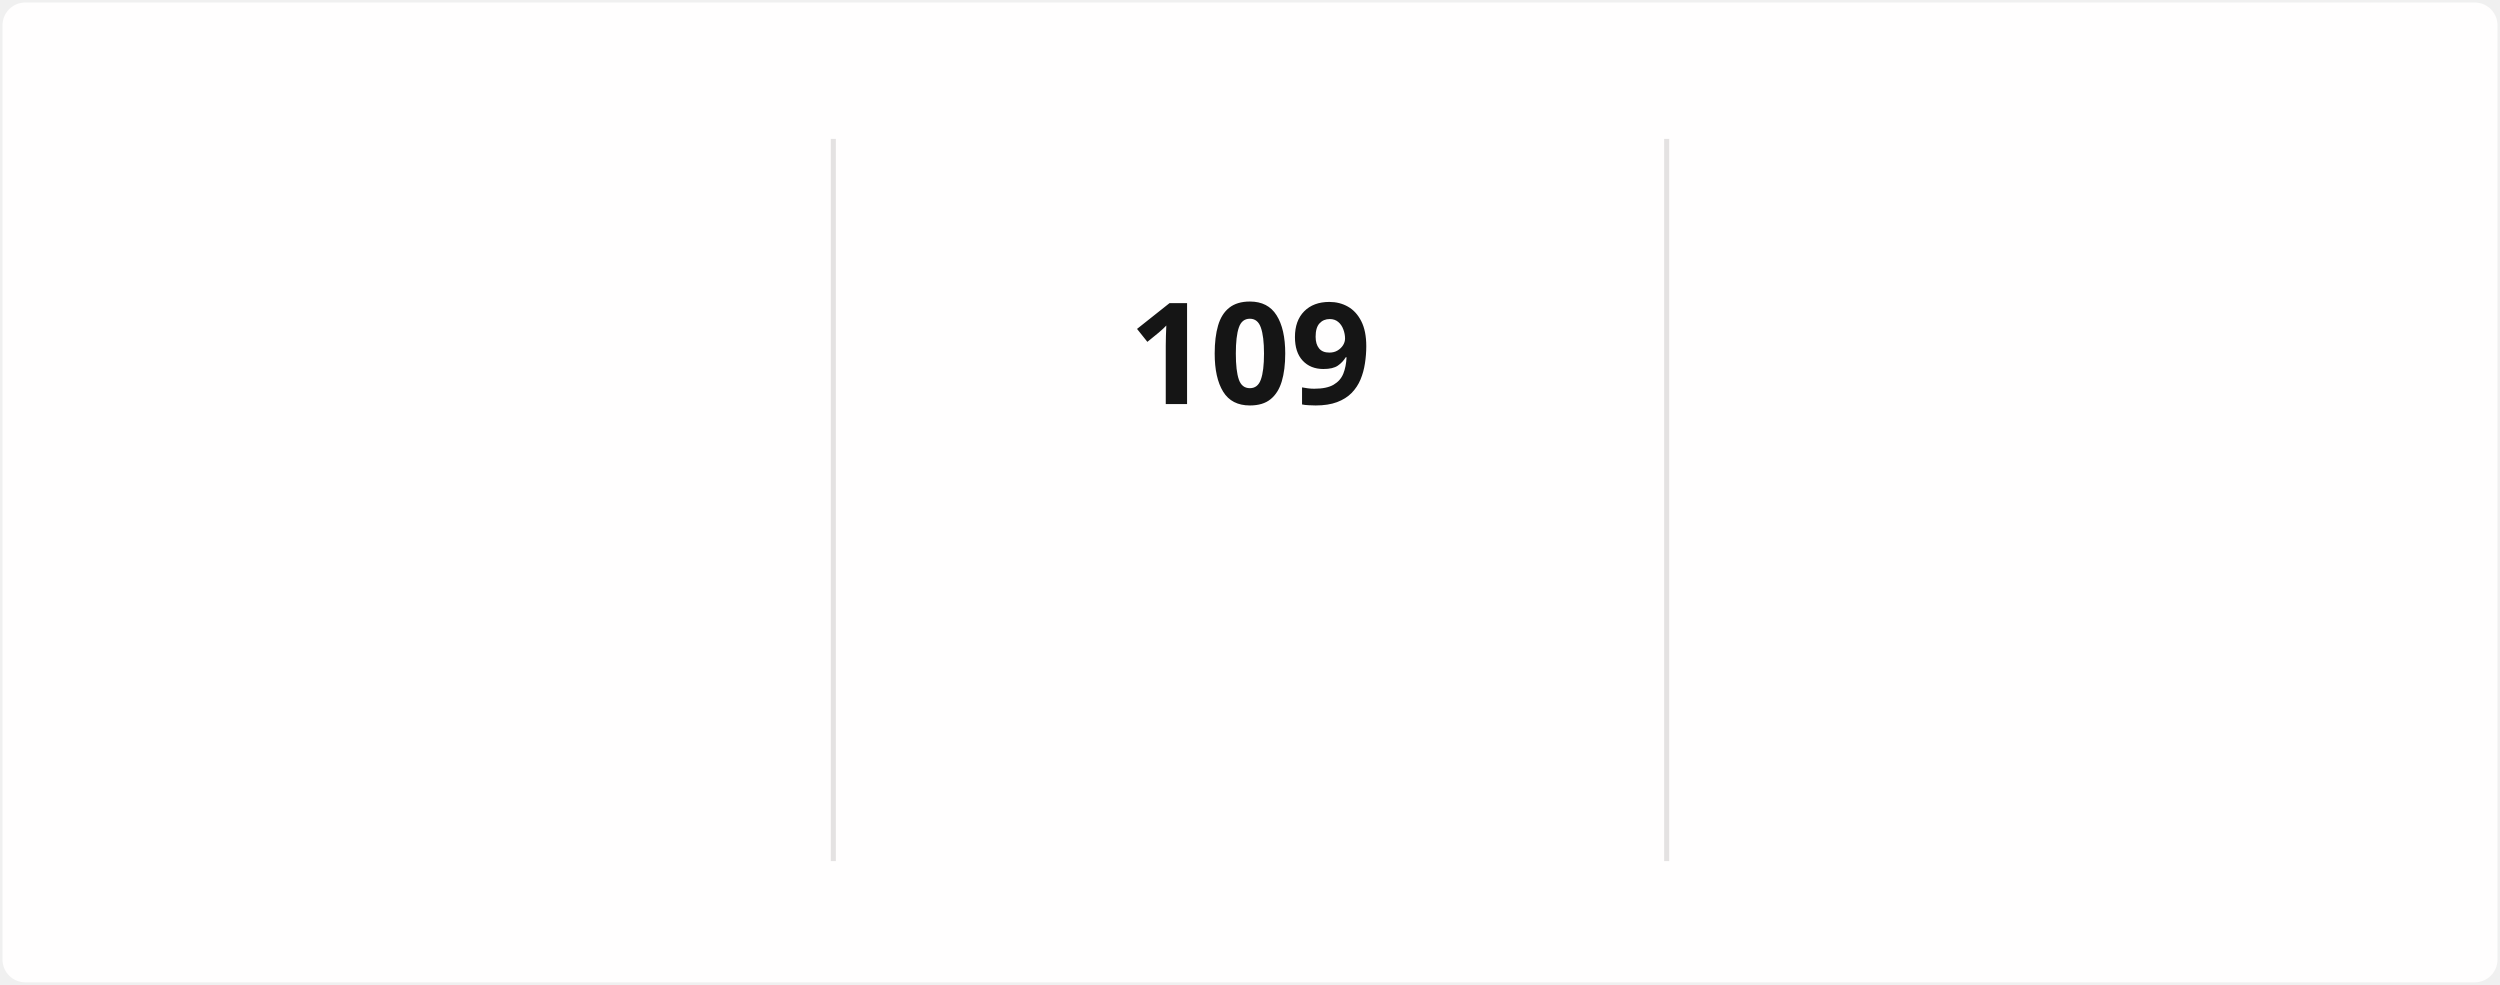
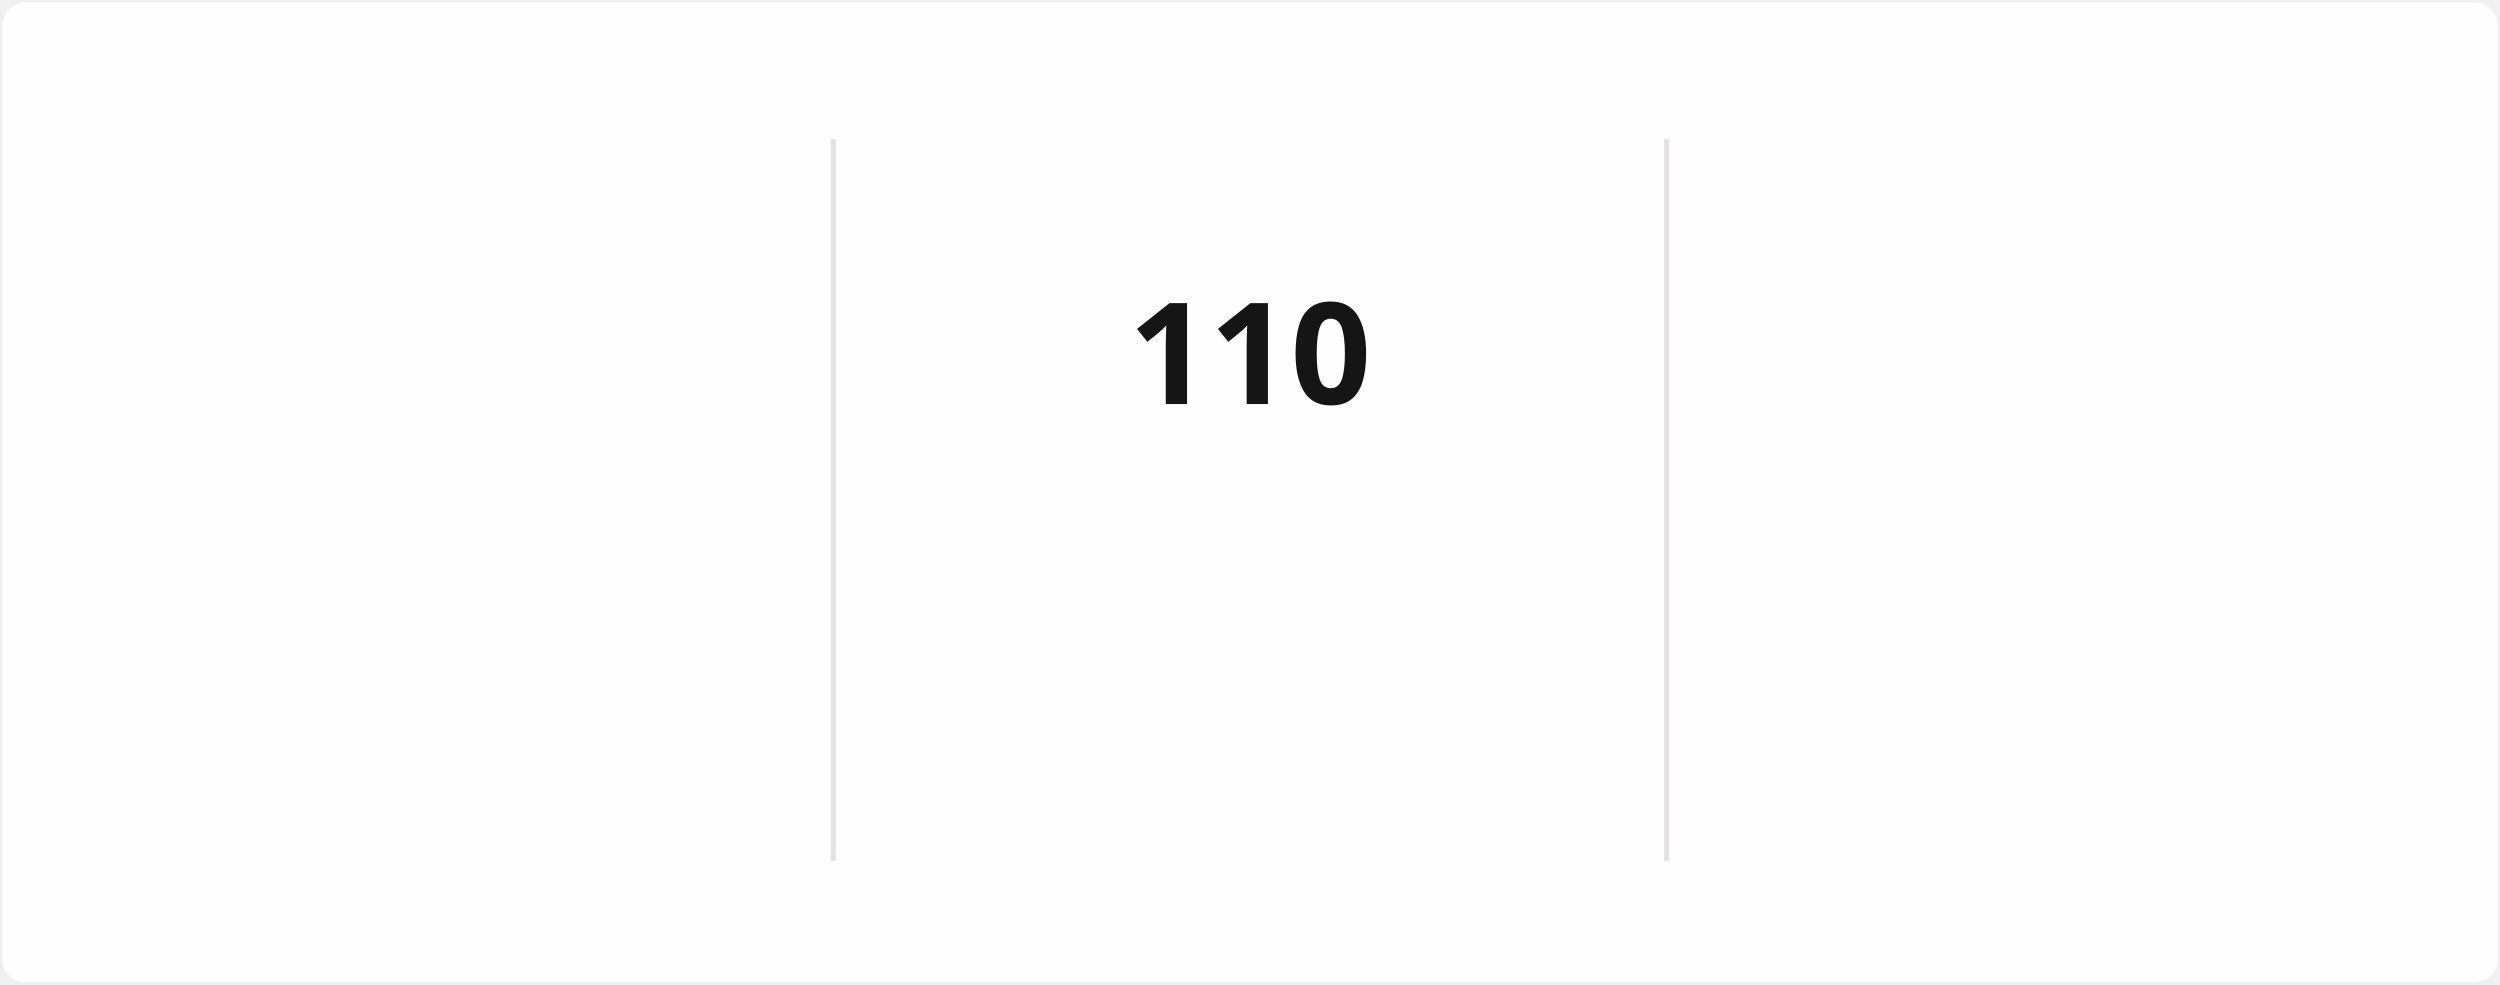
<svg xmlns="http://www.w3.org/2000/svg" style="isolation: isolate" viewBox="0 0 495 195" width="495px" height="195px" direction="ltr">
  <style>
            @keyframes currstreak {
                0% { font-size: 3px; opacity: 0.2; }
                80% { font-size: 34px; opacity: 1; }
                100% { font-size: 28px; opacity: 1; }
            }
            @keyframes fadein {
                0% { opacity: 0; }
                100% { opacity: 1; }
            }
        </style>
  <defs>
    <clipPath id="outer_rectangle">
      <rect width="495" height="195" rx="4.5" />
    </clipPath>
    <mask id="mask_out_ring_behind_fire">
      <rect width="495" height="195" fill="white" />
      <ellipse id="mask-ellipse" cx="247.5" cy="32" rx="13" ry="18" fill="black" />
    </mask>
  </defs>
  <g clip-path="url(#outer_rectangle)">
    <g style="isolation: isolate">
      <rect stroke="#000000" stroke-opacity="0" fill="#FFFEFE" rx="4.5" x="0.5" y="0.5" width="494" height="194" />
    </g>
    <g style="isolation: isolate">
      <line x1="165" y1="28" x2="165" y2="170" vector-effect="non-scaling-stroke" stroke-width="1" stroke="#E4E2E2" stroke-linejoin="miter" stroke-linecap="square" stroke-miterlimit="3" />
      <line x1="330" y1="28" x2="330" y2="170" vector-effect="non-scaling-stroke" stroke-width="1" stroke="#E4E2E2" stroke-linejoin="miter" stroke-linecap="square" stroke-miterlimit="3" />
    </g>
    <g style="isolation: isolate">
      <g transform="translate(82.5, 48)">
        <text x="0" y="32" stroke-width="0" text-anchor="middle" fill="#151515" stroke="none" font-family="&quot;Segoe UI&quot;, Ubuntu, sans-serif" font-weight="700" font-size="28px" font-style="normal" style="opacity: 0; animation: fadein 0.5s linear forwards 0.6s">
-                         2,375
+                         2,412
                    </text>
      </g>
      <g transform="translate(82.5, 84)">
        <text x="0" y="32" stroke-width="0" text-anchor="middle" fill="#151515" stroke="none" font-family="&quot;Segoe UI&quot;, Ubuntu, sans-serif" font-weight="400" font-size="14px" font-style="normal" style="opacity: 0; animation: fadein 0.5s linear forwards 0.7s">
                        Total Contributions
                    </text>
      </g>
      <g transform="translate(82.5, 114)">
        <text x="0" y="32" stroke-width="0" text-anchor="middle" fill="#464646" stroke="none" font-family="&quot;Segoe UI&quot;, Ubuntu, sans-serif" font-weight="400" font-size="12px" font-style="normal" style="opacity: 0; animation: fadein 0.5s linear forwards 0.8s">
                        Dec 21, 2021 - Present
                    </text>
      </g>
    </g>
    <g style="isolation: isolate">
      <g transform="translate(247.5, 108)">
        <text x="0" y="32" stroke-width="0" text-anchor="middle" fill="#FB8C00" stroke="none" font-family="&quot;Segoe UI&quot;, Ubuntu, sans-serif" font-weight="700" font-size="14px" font-style="normal" style="opacity: 0; animation: fadein 0.5s linear forwards 0.9s">
                        Current Streak
                    </text>
      </g>
      <g transform="translate(247.5, 145)">
        <text x="0" y="21" stroke-width="0" text-anchor="middle" fill="#464646" stroke="none" font-family="&quot;Segoe UI&quot;, Ubuntu, sans-serif" font-weight="400" font-size="12px" font-style="normal" style="opacity: 0; animation: fadein 0.5s linear forwards 0.9s">
-                         Jul 29 - Nov 14
+                         Jul 29 - Nov 15
                    </text>
      </g>
      <g mask="url(#mask_out_ring_behind_fire)">
        <circle cx="247.5" cy="71" r="40" fill="none" stroke="#FB8C00" stroke-width="5" style="opacity: 0; animation: fadein 0.5s linear forwards 0.4s" />
      </g>
      <g transform="translate(247.5, 19.5)" stroke-opacity="0" style="opacity: 0; animation: fadein 0.5s linear forwards 0.6s">
        <path d="M -12 -0.5 L 15 -0.5 L 15 23.5 L -12 23.5 L -12 -0.5 Z" fill="none" />
        <path d="M 1.5 0.67 C 1.5 0.67 2.24 3.32 2.24 5.47 C 2.24 7.53 0.89 9.2 -1.17 9.2 C -3.23 9.2 -4.79 7.53 -4.79 5.47 L -4.76 5.11 C -6.78 7.51 -8 10.62 -8 13.99 C -8 18.41 -4.42 22 0 22 C 4.42 22 8 18.41 8 13.99 C 8 8.6 5.41 3.79 1.5 0.67 Z M -0.29 19 C -2.07 19 -3.51 17.6 -3.51 15.86 C -3.51 14.24 -2.46 13.1 -0.7 12.74 C 1.07 12.38 2.9 11.53 3.92 10.16 C 4.31 11.45 4.51 12.81 4.51 14.2 C 4.51 16.85 2.36 19 -0.29 19 Z" fill="#FB8C00" stroke-opacity="0" />
      </g>
      <g transform="translate(247.5, 48)">
        <text x="0" y="32" stroke-width="0" text-anchor="middle" fill="#151515" stroke="none" font-family="&quot;Segoe UI&quot;, Ubuntu, sans-serif" font-weight="700" font-size="28px" font-style="normal" style="animation: currstreak 0.6s linear forwards">
-                         109
+                         110
                    </text>
      </g>
    </g>
    <g style="isolation: isolate">
      <g transform="translate(412.5, 48)">
        <text x="0" y="32" stroke-width="0" text-anchor="middle" fill="#151515" stroke="none" font-family="&quot;Segoe UI&quot;, Ubuntu, sans-serif" font-weight="700" font-size="28px" font-style="normal" style="opacity: 0; animation: fadein 0.5s linear forwards 1.2s">
-                         109
+                         110
                    </text>
      </g>
      <g transform="translate(412.5, 84)">
        <text x="0" y="32" stroke-width="0" text-anchor="middle" fill="#151515" stroke="none" font-family="&quot;Segoe UI&quot;, Ubuntu, sans-serif" font-weight="400" font-size="14px" font-style="normal" style="opacity: 0; animation: fadein 0.5s linear forwards 1.3s">
                        Longest Streak
                    </text>
      </g>
      <g transform="translate(412.5, 114)">
        <text x="0" y="32" stroke-width="0" text-anchor="middle" fill="#464646" stroke="none" font-family="&quot;Segoe UI&quot;, Ubuntu, sans-serif" font-weight="400" font-size="12px" font-style="normal" style="opacity: 0; animation: fadein 0.5s linear forwards 1.4s">
-                         Jul 29 - Nov 14
+                         Jul 29 - Nov 15
                    </text>
      </g>
    </g>
  </g>
</svg>
